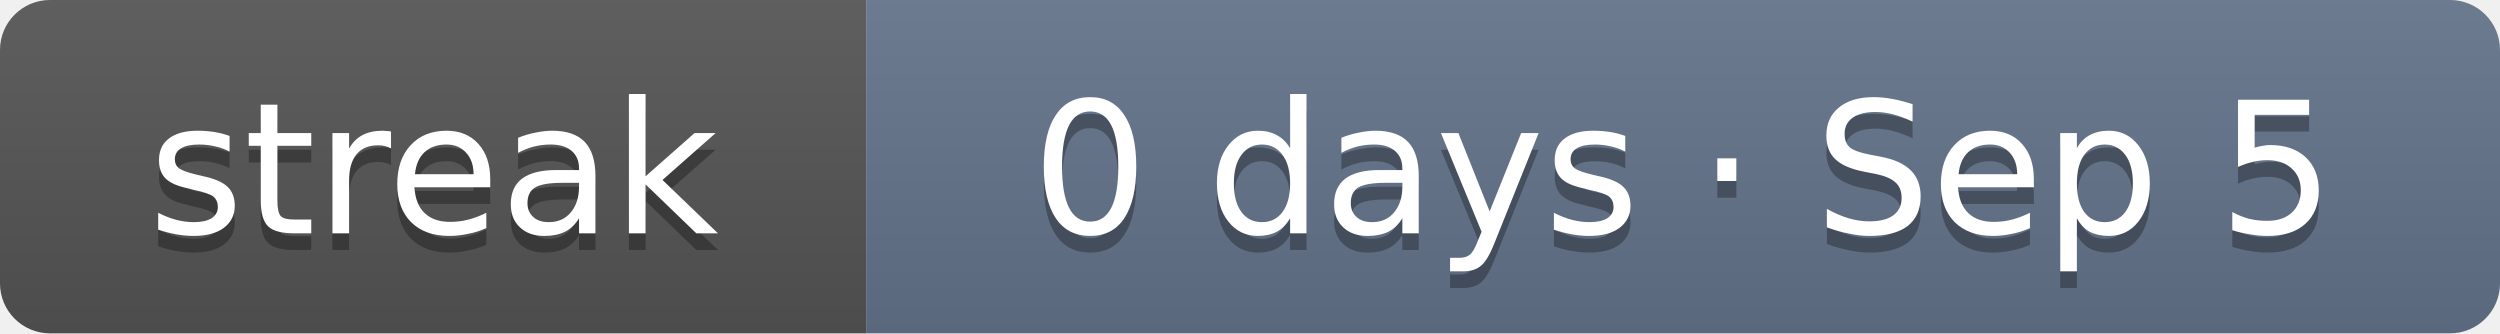
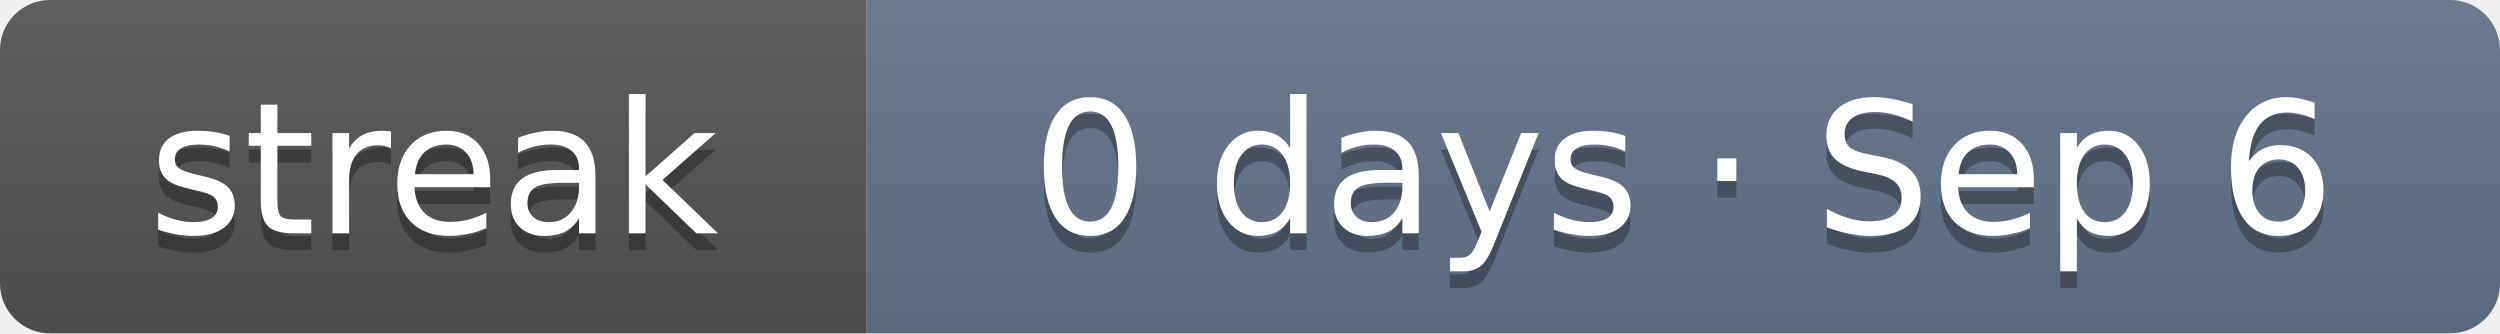
- <svg xmlns="http://www.w3.org/2000/svg" width="150" height="20" role="img" aria-label="Current solving streak: 0 days as of Sep 5">
+ <svg xmlns="http://www.w3.org/2000/svg" width="150" height="20" role="img" aria-label="Current solving streak: 0 days as of Sep 6">
  <linearGradient id="s" x2="0" y2="100%">
    <stop offset="0" stop-color="#bbb" stop-opacity=".1" />
    <stop offset="1" stop-opacity=".1" />
  </linearGradient>
  <clipPath id="r">
    <rect width="150" height="20" rx="3" fill="#fff" />
  </clipPath>
  <g clip-path="url(#r)">
    <rect width="52" height="20" fill="#555" />
    <rect x="52" width="98" height="20" fill="#64748b" />
    <rect width="150" height="20" fill="url(#s)" />
  </g>
  <g fill="#fff" text-anchor="middle" font-family="Verdana,DejaVu Sans,Geneva,sans-serif" font-size="11">
    <text x="26" y="15" fill="#010101" fill-opacity=".3" textLength="32">streak</text>
    <text x="26" y="14" fill="#fff" textLength="32">streak</text>
-     <text x="101" y="15" fill="#010101" fill-opacity=".3" textLength="78">0 days · Sep 5</text>
-     <text x="101" y="14" fill="#fff" textLength="78">0 days · Sep 5</text>
+     <text x="101" y="15" fill="#010101" fill-opacity=".3" textLength="78">0 days · Sep 6</text>
+     <text x="101" y="14" fill="#fff" textLength="78">0 days · Sep 6</text>
  </g>
</svg>
